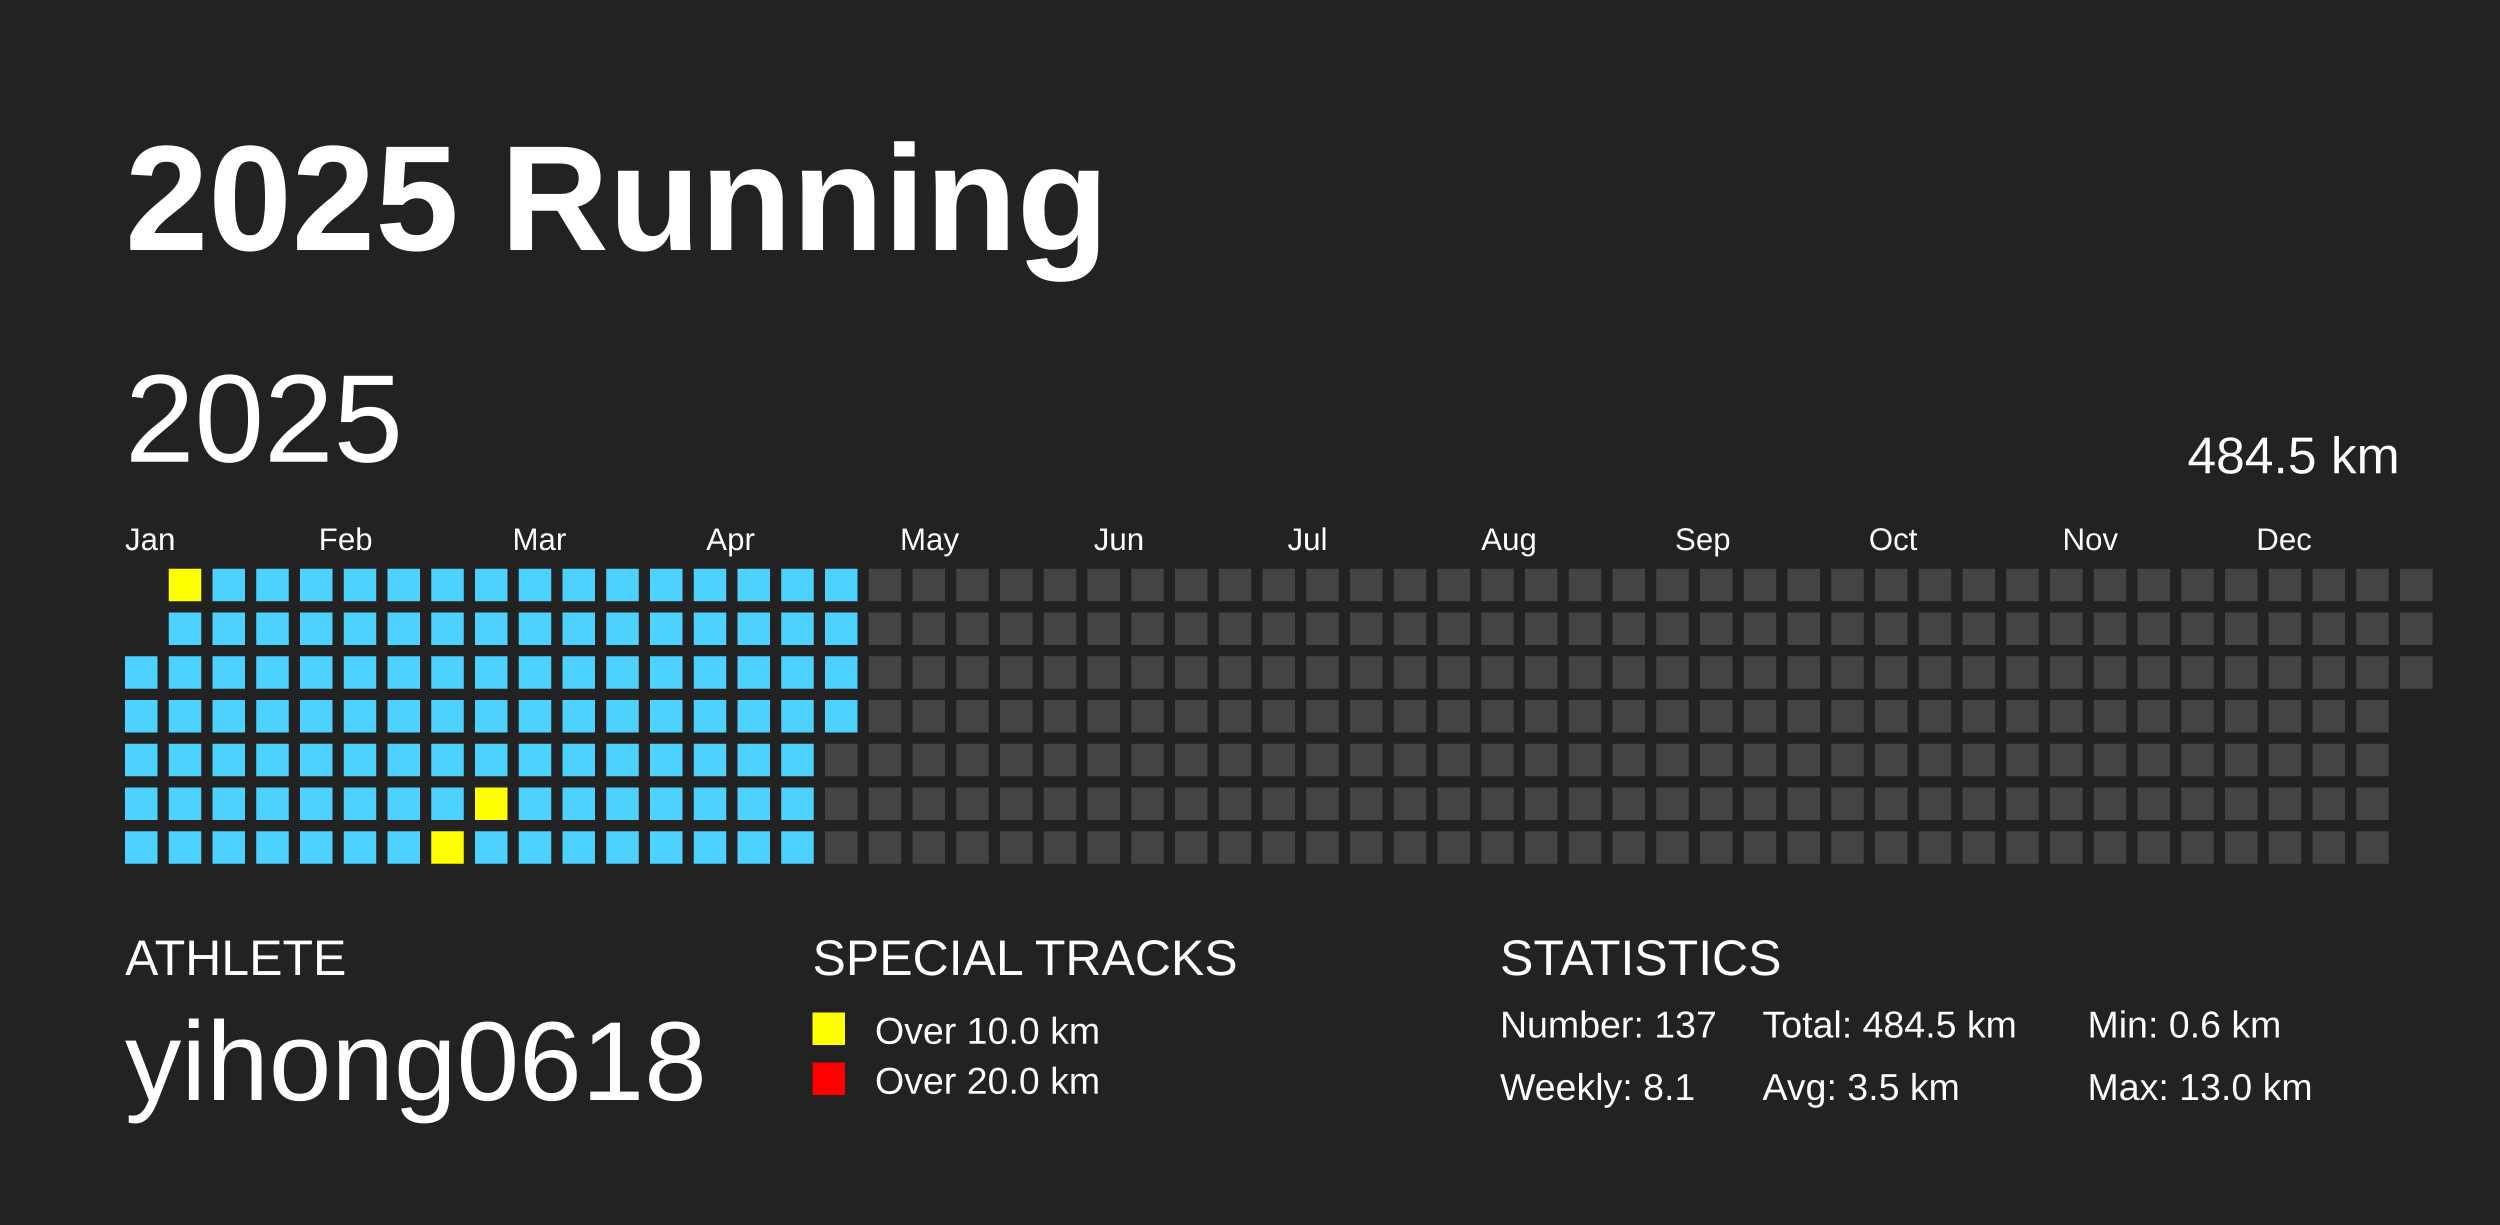
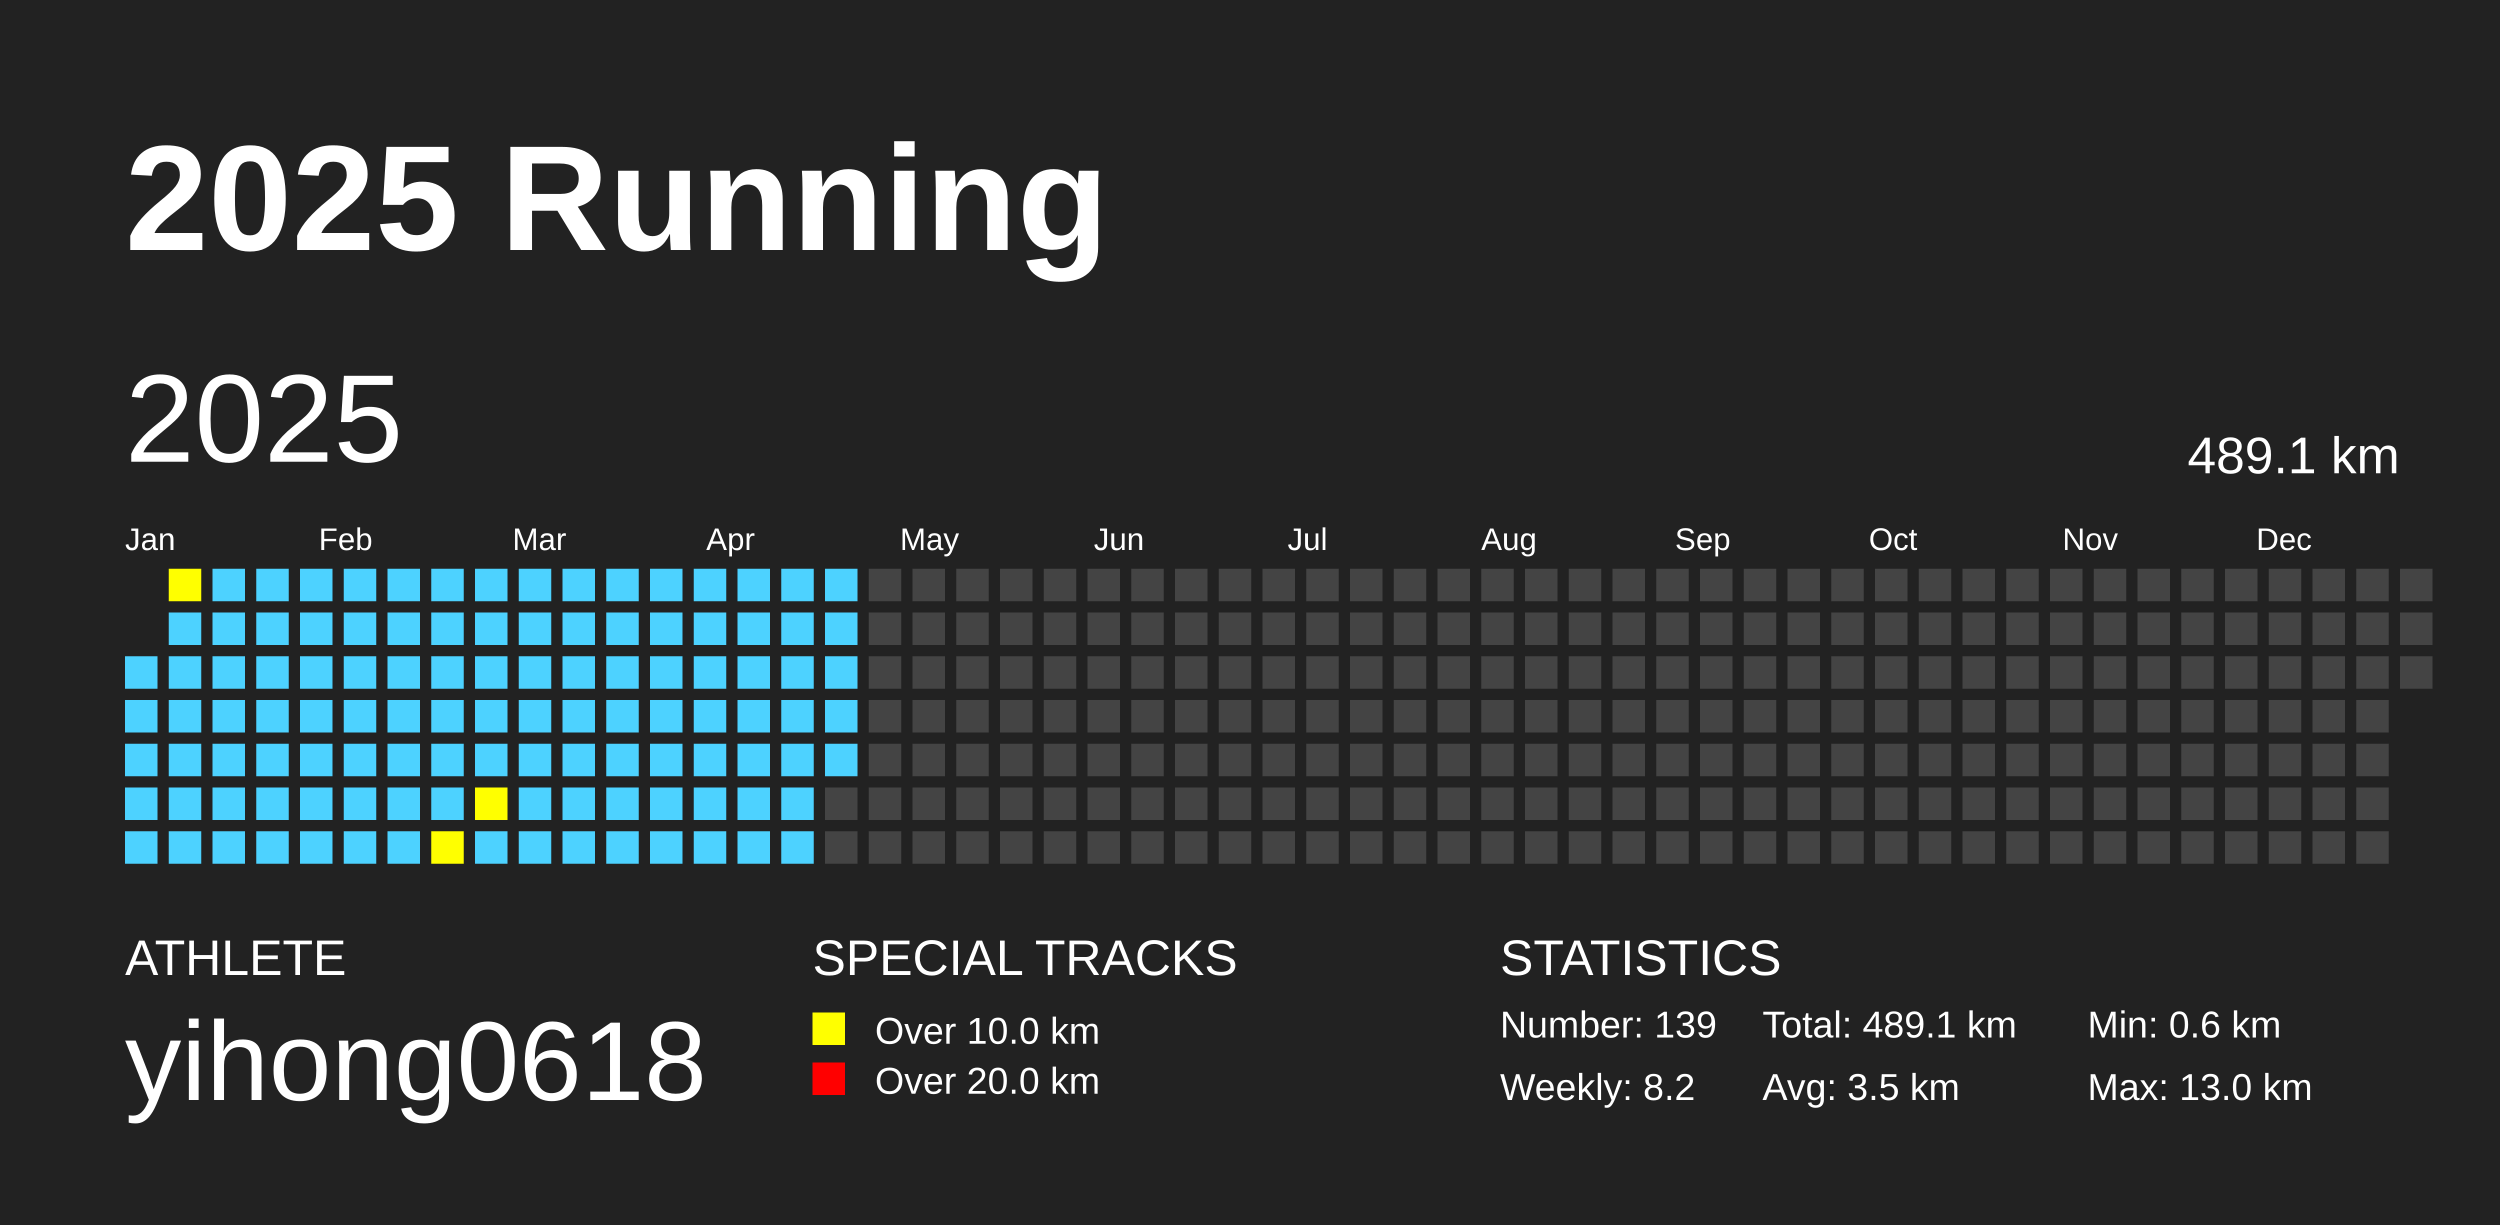
<svg xmlns="http://www.w3.org/2000/svg" baseProfile="full" height="98mm" version="1.1" viewBox="0,0,200,98" width="200mm">
  <defs />
  <rect fill="#222222" height="98" width="200" x="0" y="0" />
  <text fill="#FFFFFF" style="font-size:12px; font-family:Arial; font-weight:bold;" x="10" y="20">2025 Running</text>
  <text fill="#FFFFFF" style="font-size:4px; font-family:Arial" x="10" y="78">ATHLETE</text>
  <text fill="#FFFFFF" style="font-size:9px; font-family:Arial" x="10" y="88">yihong0618</text>
  <text fill="#FFFFFF" style="font-size:4px; font-family:Arial" x="65" y="78">SPECIAL TRACKS</text>
  <rect fill="yellow" height="2.6" width="2.6" x="65" y="81" />
  <text fill="#FFFFFF" style="font-size:3px; font-family:Arial" x="70" y="83.5">Over 10.0 km</text>
  <rect fill="red" height="2.6" width="2.6" x="65" y="85" />
  <text fill="#FFFFFF" style="font-size:3px; font-family:Arial" x="70" y="87.5">Over 20.0 km</text>
  <text fill="#FFFFFF" style="font-size:4px; font-family:Arial" x="120" y="78">STATISTICS</text>
-   <text fill="#FFFFFF" style="font-size:3px; font-family:Arial" x="120" y="83">Number: 137</text>
-   <text fill="#FFFFFF" style="font-size:3px; font-family:Arial" x="120" y="88">Weekly: 8.1</text>
-   <text fill="#FFFFFF" style="font-size:3px; font-family:Arial" x="141" y="83">Total: 484.5 km</text>
+   <text fill="#FFFFFF" style="font-size:3px; font-family:Arial" x="120" y="83">Number: 139</text>
+   <text fill="#FFFFFF" style="font-size:3px; font-family:Arial" x="120" y="88">Weekly: 8.2</text>
+   <text fill="#FFFFFF" style="font-size:3px; font-family:Arial" x="141" y="83">Total: 489.1 km</text>
  <text fill="#FFFFFF" style="font-size:3px; font-family:Arial" x="141" y="88">Avg: 3.5 km</text>
  <text fill="#FFFFFF" style="font-size:3px; font-family:Arial" x="167" y="83">Min: 0.6 km</text>
  <text fill="#FFFFFF" style="font-size:3px; font-family:Arial" x="167" y="88">Max: 13.0 km</text>
  <text dominant-baseline="hanging" fill="#FFFFFF" style="font-size:10.0px; font-family:Arial;" x="10" y="30">2025</text>
-   <text dominant-baseline="hanging" fill="#FFFFFF" style="font-size:4.125px; font-family:Arial;" x="175" y="35">484.5 km</text>
+   <text dominant-baseline="hanging" fill="#FFFFFF" style="font-size:4.125px; font-family:Arial;" x="175" y="35">489.1 km</text>
  <text fill="#FFFFFF" style="font-size:2.5px; font-family:Arial" x="10.0" y="44">Jan</text>
  <text fill="#FFFFFF" style="font-size:2.5px; font-family:Arial" x="25.5" y="44">Feb</text>
  <text fill="#FFFFFF" style="font-size:2.5px; font-family:Arial" x="41.0" y="44">Mar</text>
  <text fill="#FFFFFF" style="font-size:2.5px; font-family:Arial" x="56.5" y="44">Apr</text>
  <text fill="#FFFFFF" style="font-size:2.5px; font-family:Arial" x="72.0" y="44">May</text>
  <text fill="#FFFFFF" style="font-size:2.5px; font-family:Arial" x="87.5" y="44">Jun</text>
  <text fill="#FFFFFF" style="font-size:2.5px; font-family:Arial" x="103.0" y="44">Jul</text>
  <text fill="#FFFFFF" style="font-size:2.5px; font-family:Arial" x="118.5" y="44">Aug</text>
  <text fill="#FFFFFF" style="font-size:2.5px; font-family:Arial" x="134.0" y="44">Sep</text>
  <text fill="#FFFFFF" style="font-size:2.5px; font-family:Arial" x="149.5" y="44">Oct</text>
  <text fill="#FFFFFF" style="font-size:2.5px; font-family:Arial" x="165.0" y="44">Nov</text>
  <text fill="#FFFFFF" style="font-size:2.5px; font-family:Arial" x="180.5" y="44">Dec</text>
  <rect fill="#4DD2FF" height="2.6" width="2.6" x="10.0" y="52.5" />
  <rect fill="#4DD2FF" height="2.6" width="2.6" x="10.0" y="56.0" />
  <rect fill="#4DD2FF" height="2.6" width="2.6" x="10.0" y="59.5" />
  <rect fill="#4DD2FF" height="2.6" width="2.6" x="10.0" y="63.0" />
  <rect fill="#4DD2FF" height="2.6" width="2.6" x="10.0" y="66.5" />
  <rect fill="yellow" height="2.6" width="2.6" x="13.5" y="45.5" />
  <rect fill="#4DD2FF" height="2.6" width="2.6" x="13.5" y="49.0" />
  <rect fill="#4DD2FF" height="2.6" width="2.6" x="13.5" y="52.5" />
  <rect fill="#4DD2FF" height="2.6" width="2.6" x="13.5" y="56.0" />
  <rect fill="#4DD2FF" height="2.6" width="2.6" x="13.5" y="59.5" />
  <rect fill="#4DD2FF" height="2.6" width="2.6" x="13.5" y="63.0" />
  <rect fill="#4DD2FF" height="2.6" width="2.6" x="13.5" y="66.5" />
  <rect fill="#4DD2FF" height="2.6" width="2.6" x="17.0" y="45.5" />
  <rect fill="#4DD2FF" height="2.6" width="2.6" x="17.0" y="49.0" />
  <rect fill="#4DD2FF" height="2.6" width="2.6" x="17.0" y="52.5" />
  <rect fill="#4DD2FF" height="2.6" width="2.6" x="17.0" y="56.0" />
  <rect fill="#4DD2FF" height="2.6" width="2.6" x="17.0" y="59.5" />
  <rect fill="#4DD2FF" height="2.6" width="2.6" x="17.0" y="63.0" />
  <rect fill="#4DD2FF" height="2.6" width="2.6" x="17.0" y="66.5" />
  <rect fill="#4DD2FF" height="2.6" width="2.6" x="20.5" y="45.5" />
  <rect fill="#4DD2FF" height="2.6" width="2.6" x="20.5" y="49.0" />
  <rect fill="#4DD2FF" height="2.6" width="2.6" x="20.5" y="52.5" />
  <rect fill="#4DD2FF" height="2.6" width="2.6" x="20.5" y="56.0" />
  <rect fill="#4DD2FF" height="2.6" width="2.6" x="20.5" y="59.5" />
  <rect fill="#4DD2FF" height="2.6" width="2.6" x="20.5" y="63.0" />
  <rect fill="#4DD2FF" height="2.6" width="2.6" x="20.5" y="66.5" />
  <rect fill="#4DD2FF" height="2.6" width="2.6" x="24.0" y="45.5" />
  <rect fill="#4DD2FF" height="2.6" width="2.6" x="24.0" y="49.0" />
  <rect fill="#4DD2FF" height="2.6" width="2.6" x="24.0" y="52.5" />
  <rect fill="#4DD2FF" height="2.6" width="2.6" x="24.0" y="56.0" />
  <rect fill="#4DD2FF" height="2.6" width="2.6" x="24.0" y="59.5" />
  <rect fill="#4DD2FF" height="2.6" width="2.6" x="24.0" y="63.0" />
  <rect fill="#4DD2FF" height="2.6" width="2.6" x="24.0" y="66.5" />
  <rect fill="#4DD2FF" height="2.6" width="2.6" x="27.5" y="45.5" />
  <rect fill="#4DD2FF" height="2.6" width="2.6" x="27.5" y="49.0" />
  <rect fill="#4DD2FF" height="2.6" width="2.6" x="27.5" y="52.5" />
  <rect fill="#4DD2FF" height="2.6" width="2.6" x="27.5" y="56.0" />
  <rect fill="#4DD2FF" height="2.6" width="2.6" x="27.5" y="59.5" />
  <rect fill="#4DD2FF" height="2.6" width="2.6" x="27.5" y="63.0" />
  <rect fill="#4DD2FF" height="2.6" width="2.6" x="27.5" y="66.5" />
  <rect fill="#4DD2FF" height="2.6" width="2.6" x="31.0" y="45.5" />
  <rect fill="#4DD2FF" height="2.6" width="2.6" x="31.0" y="49.0" />
  <rect fill="#4DD2FF" height="2.6" width="2.6" x="31.0" y="52.5" />
  <rect fill="#4DD2FF" height="2.6" width="2.6" x="31.0" y="56.0" />
  <rect fill="#4DD2FF" height="2.6" width="2.6" x="31.0" y="59.5" />
  <rect fill="#4DD2FF" height="2.6" width="2.6" x="31.0" y="63.0" />
  <rect fill="#4DD2FF" height="2.6" width="2.6" x="31.0" y="66.5" />
  <rect fill="#4DD2FF" height="2.6" width="2.6" x="34.5" y="45.5" />
  <rect fill="#4DD2FF" height="2.6" width="2.6" x="34.5" y="49.0" />
  <rect fill="#4DD2FF" height="2.6" width="2.6" x="34.5" y="52.5" />
  <rect fill="#4DD2FF" height="2.6" width="2.6" x="34.5" y="56.0" />
  <rect fill="#4DD2FF" height="2.6" width="2.6" x="34.5" y="59.5" />
  <rect fill="#4DD2FF" height="2.6" width="2.6" x="34.5" y="63.0" />
  <rect fill="yellow" height="2.6" width="2.6" x="34.5" y="66.5" />
  <rect fill="#4DD2FF" height="2.6" width="2.6" x="38.0" y="45.5" />
  <rect fill="#4DD2FF" height="2.6" width="2.6" x="38.0" y="49.0" />
  <rect fill="#4DD2FF" height="2.6" width="2.6" x="38.0" y="52.5" />
  <rect fill="#4DD2FF" height="2.6" width="2.6" x="38.0" y="56.0" />
  <rect fill="#4DD2FF" height="2.6" width="2.6" x="38.0" y="59.5" />
  <rect fill="yellow" height="2.6" width="2.6" x="38.0" y="63.0" />
  <rect fill="#4DD2FF" height="2.6" width="2.6" x="38.0" y="66.5" />
  <rect fill="#4DD2FF" height="2.6" width="2.6" x="41.5" y="45.5" />
  <rect fill="#4DD2FF" height="2.6" width="2.6" x="41.5" y="49.0" />
  <rect fill="#4DD2FF" height="2.6" width="2.6" x="41.5" y="52.5" />
  <rect fill="#4DD2FF" height="2.6" width="2.6" x="41.5" y="56.0" />
  <rect fill="#4DD2FF" height="2.6" width="2.6" x="41.5" y="59.5" />
  <rect fill="#4DD2FF" height="2.6" width="2.6" x="41.5" y="63.0" />
  <rect fill="#4DD2FF" height="2.6" width="2.6" x="41.5" y="66.5" />
  <rect fill="#4DD2FF" height="2.6" width="2.6" x="45.0" y="45.5" />
  <rect fill="#4DD2FF" height="2.6" width="2.6" x="45.0" y="49.0" />
  <rect fill="#4DD2FF" height="2.6" width="2.6" x="45.0" y="52.5" />
  <rect fill="#4DD2FF" height="2.6" width="2.6" x="45.0" y="56.0" />
  <rect fill="#4DD2FF" height="2.6" width="2.6" x="45.0" y="59.5" />
  <rect fill="#4DD2FF" height="2.6" width="2.6" x="45.0" y="63.0" />
  <rect fill="#4DD2FF" height="2.6" width="2.6" x="45.0" y="66.5" />
  <rect fill="#4DD2FF" height="2.6" width="2.6" x="48.5" y="45.5" />
  <rect fill="#4DD2FF" height="2.6" width="2.6" x="48.5" y="49.0" />
  <rect fill="#4DD2FF" height="2.6" width="2.6" x="48.5" y="52.5" />
  <rect fill="#4DD2FF" height="2.6" width="2.6" x="48.5" y="56.0" />
  <rect fill="#4DD2FF" height="2.6" width="2.6" x="48.5" y="59.5" />
  <rect fill="#4DD2FF" height="2.6" width="2.6" x="48.5" y="63.0" />
  <rect fill="#4DD2FF" height="2.6" width="2.6" x="48.5" y="66.5" />
  <rect fill="#4DD2FF" height="2.6" width="2.6" x="52.0" y="45.5" />
  <rect fill="#4DD2FF" height="2.6" width="2.6" x="52.0" y="49.0" />
  <rect fill="#4DD2FF" height="2.6" width="2.6" x="52.0" y="52.5" />
  <rect fill="#4DD2FF" height="2.6" width="2.6" x="52.0" y="56.0" />
  <rect fill="#4DD2FF" height="2.6" width="2.6" x="52.0" y="59.5" />
  <rect fill="#4DD2FF" height="2.6" width="2.6" x="52.0" y="63.0" />
  <rect fill="#4DD2FF" height="2.6" width="2.6" x="52.0" y="66.5" />
  <rect fill="#4DD2FF" height="2.6" width="2.6" x="55.5" y="45.5" />
  <rect fill="#4DD2FF" height="2.6" width="2.6" x="55.5" y="49.0" />
  <rect fill="#4DD2FF" height="2.6" width="2.6" x="55.5" y="52.5" />
  <rect fill="#4DD2FF" height="2.6" width="2.6" x="55.5" y="56.0" />
  <rect fill="#4DD2FF" height="2.6" width="2.6" x="55.5" y="59.5" />
  <rect fill="#4DD2FF" height="2.6" width="2.6" x="55.5" y="63.0" />
  <rect fill="#4DD2FF" height="2.6" width="2.6" x="55.5" y="66.5" />
  <rect fill="#4DD2FF" height="2.6" width="2.6" x="59.0" y="45.5" />
  <rect fill="#4DD2FF" height="2.6" width="2.6" x="59.0" y="49.0" />
  <rect fill="#4DD2FF" height="2.6" width="2.6" x="59.0" y="52.5" />
  <rect fill="#4DD2FF" height="2.6" width="2.6" x="59.0" y="56.0" />
  <rect fill="#4DD2FF" height="2.6" width="2.6" x="59.0" y="59.5" />
  <rect fill="#4DD2FF" height="2.6" width="2.6" x="59.0" y="63.0" />
  <rect fill="#4DD2FF" height="2.6" width="2.6" x="59.0" y="66.5" />
  <rect fill="#4DD2FF" height="2.6" width="2.6" x="62.5" y="45.5" />
  <rect fill="#4DD2FF" height="2.6" width="2.6" x="62.5" y="49.0" />
  <rect fill="#4DD2FF" height="2.6" width="2.6" x="62.5" y="52.5" />
  <rect fill="#4DD2FF" height="2.6" width="2.6" x="62.5" y="56.0" />
  <rect fill="#4DD2FF" height="2.6" width="2.6" x="62.5" y="59.5" />
  <rect fill="#4DD2FF" height="2.6" width="2.6" x="62.5" y="63.0" />
  <rect fill="#4DD2FF" height="2.6" width="2.6" x="62.5" y="66.5" />
  <rect fill="#4DD2FF" height="2.6" width="2.6" x="66.0" y="45.5" />
  <rect fill="#4DD2FF" height="2.6" width="2.6" x="66.0" y="49.0" />
  <rect fill="#4DD2FF" height="2.6" width="2.6" x="66.0" y="52.5" />
  <rect fill="#4DD2FF" height="2.6" width="2.6" x="66.0" y="56.0" />
-   <rect fill="#444444" height="2.6" width="2.6" x="66.0" y="59.5" />
+   <rect fill="#4DD2FF" height="2.6" width="2.6" x="66.0" y="59.5" />
  <rect fill="#444444" height="2.6" width="2.6" x="66.0" y="63.0" />
  <rect fill="#444444" height="2.6" width="2.6" x="66.0" y="66.5" />
  <rect fill="#444444" height="2.6" width="2.6" x="69.5" y="45.5" />
  <rect fill="#444444" height="2.6" width="2.6" x="69.5" y="49.0" />
  <rect fill="#444444" height="2.6" width="2.6" x="69.5" y="52.5" />
  <rect fill="#444444" height="2.6" width="2.6" x="69.5" y="56.0" />
  <rect fill="#444444" height="2.6" width="2.6" x="69.5" y="59.5" />
  <rect fill="#444444" height="2.6" width="2.6" x="69.5" y="63.0" />
  <rect fill="#444444" height="2.6" width="2.6" x="69.5" y="66.5" />
  <rect fill="#444444" height="2.6" width="2.6" x="73.0" y="45.5" />
  <rect fill="#444444" height="2.6" width="2.6" x="73.0" y="49.0" />
  <rect fill="#444444" height="2.6" width="2.6" x="73.0" y="52.5" />
  <rect fill="#444444" height="2.6" width="2.6" x="73.0" y="56.0" />
  <rect fill="#444444" height="2.6" width="2.6" x="73.0" y="59.5" />
  <rect fill="#444444" height="2.6" width="2.6" x="73.0" y="63.0" />
  <rect fill="#444444" height="2.6" width="2.6" x="73.0" y="66.5" />
  <rect fill="#444444" height="2.6" width="2.6" x="76.5" y="45.5" />
  <rect fill="#444444" height="2.6" width="2.6" x="76.5" y="49.0" />
  <rect fill="#444444" height="2.6" width="2.6" x="76.5" y="52.5" />
  <rect fill="#444444" height="2.6" width="2.6" x="76.5" y="56.0" />
  <rect fill="#444444" height="2.6" width="2.6" x="76.5" y="59.5" />
  <rect fill="#444444" height="2.6" width="2.6" x="76.5" y="63.0" />
  <rect fill="#444444" height="2.6" width="2.6" x="76.5" y="66.5" />
  <rect fill="#444444" height="2.6" width="2.6" x="80.0" y="45.5" />
  <rect fill="#444444" height="2.6" width="2.6" x="80.0" y="49.0" />
  <rect fill="#444444" height="2.6" width="2.6" x="80.0" y="52.5" />
  <rect fill="#444444" height="2.6" width="2.6" x="80.0" y="56.0" />
  <rect fill="#444444" height="2.6" width="2.6" x="80.0" y="59.5" />
  <rect fill="#444444" height="2.6" width="2.6" x="80.0" y="63.0" />
  <rect fill="#444444" height="2.6" width="2.6" x="80.0" y="66.5" />
  <rect fill="#444444" height="2.6" width="2.6" x="83.5" y="45.5" />
  <rect fill="#444444" height="2.6" width="2.6" x="83.5" y="49.0" />
  <rect fill="#444444" height="2.6" width="2.6" x="83.5" y="52.5" />
  <rect fill="#444444" height="2.6" width="2.6" x="83.5" y="56.0" />
  <rect fill="#444444" height="2.6" width="2.6" x="83.5" y="59.5" />
  <rect fill="#444444" height="2.6" width="2.6" x="83.5" y="63.0" />
  <rect fill="#444444" height="2.6" width="2.6" x="83.5" y="66.5" />
  <rect fill="#444444" height="2.6" width="2.6" x="87.0" y="45.5" />
  <rect fill="#444444" height="2.6" width="2.6" x="87.0" y="49.0" />
  <rect fill="#444444" height="2.6" width="2.6" x="87.0" y="52.5" />
  <rect fill="#444444" height="2.6" width="2.6" x="87.0" y="56.0" />
  <rect fill="#444444" height="2.6" width="2.6" x="87.0" y="59.5" />
  <rect fill="#444444" height="2.6" width="2.6" x="87.0" y="63.0" />
  <rect fill="#444444" height="2.6" width="2.6" x="87.0" y="66.5" />
  <rect fill="#444444" height="2.6" width="2.6" x="90.5" y="45.5" />
  <rect fill="#444444" height="2.6" width="2.6" x="90.5" y="49.0" />
  <rect fill="#444444" height="2.6" width="2.6" x="90.5" y="52.5" />
  <rect fill="#444444" height="2.6" width="2.6" x="90.5" y="56.0" />
  <rect fill="#444444" height="2.6" width="2.6" x="90.5" y="59.5" />
  <rect fill="#444444" height="2.6" width="2.6" x="90.5" y="63.0" />
  <rect fill="#444444" height="2.6" width="2.6" x="90.5" y="66.5" />
  <rect fill="#444444" height="2.6" width="2.6" x="94.0" y="45.5" />
  <rect fill="#444444" height="2.6" width="2.6" x="94.0" y="49.0" />
  <rect fill="#444444" height="2.6" width="2.6" x="94.0" y="52.5" />
  <rect fill="#444444" height="2.6" width="2.6" x="94.0" y="56.0" />
  <rect fill="#444444" height="2.6" width="2.6" x="94.0" y="59.5" />
  <rect fill="#444444" height="2.6" width="2.6" x="94.0" y="63.0" />
  <rect fill="#444444" height="2.6" width="2.6" x="94.0" y="66.5" />
  <rect fill="#444444" height="2.6" width="2.6" x="97.5" y="45.5" />
  <rect fill="#444444" height="2.6" width="2.6" x="97.5" y="49.0" />
  <rect fill="#444444" height="2.6" width="2.6" x="97.5" y="52.5" />
  <rect fill="#444444" height="2.6" width="2.6" x="97.5" y="56.0" />
  <rect fill="#444444" height="2.6" width="2.6" x="97.5" y="59.5" />
  <rect fill="#444444" height="2.6" width="2.6" x="97.5" y="63.0" />
  <rect fill="#444444" height="2.6" width="2.6" x="97.5" y="66.5" />
  <rect fill="#444444" height="2.6" width="2.6" x="101.0" y="45.5" />
  <rect fill="#444444" height="2.6" width="2.6" x="101.0" y="49.0" />
  <rect fill="#444444" height="2.6" width="2.6" x="101.0" y="52.5" />
  <rect fill="#444444" height="2.6" width="2.6" x="101.0" y="56.0" />
  <rect fill="#444444" height="2.6" width="2.6" x="101.0" y="59.5" />
  <rect fill="#444444" height="2.6" width="2.6" x="101.0" y="63.0" />
  <rect fill="#444444" height="2.6" width="2.6" x="101.0" y="66.5" />
  <rect fill="#444444" height="2.6" width="2.6" x="104.5" y="45.5" />
  <rect fill="#444444" height="2.6" width="2.6" x="104.5" y="49.0" />
  <rect fill="#444444" height="2.6" width="2.6" x="104.5" y="52.5" />
  <rect fill="#444444" height="2.6" width="2.6" x="104.5" y="56.0" />
  <rect fill="#444444" height="2.6" width="2.6" x="104.5" y="59.5" />
  <rect fill="#444444" height="2.6" width="2.6" x="104.5" y="63.0" />
  <rect fill="#444444" height="2.6" width="2.6" x="104.5" y="66.5" />
  <rect fill="#444444" height="2.6" width="2.6" x="108.0" y="45.5" />
  <rect fill="#444444" height="2.6" width="2.6" x="108.0" y="49.0" />
  <rect fill="#444444" height="2.6" width="2.6" x="108.0" y="52.5" />
  <rect fill="#444444" height="2.6" width="2.6" x="108.0" y="56.0" />
  <rect fill="#444444" height="2.6" width="2.6" x="108.0" y="59.5" />
  <rect fill="#444444" height="2.6" width="2.6" x="108.0" y="63.0" />
  <rect fill="#444444" height="2.6" width="2.6" x="108.0" y="66.5" />
  <rect fill="#444444" height="2.6" width="2.6" x="111.5" y="45.5" />
  <rect fill="#444444" height="2.6" width="2.6" x="111.5" y="49.0" />
  <rect fill="#444444" height="2.6" width="2.6" x="111.5" y="52.5" />
  <rect fill="#444444" height="2.6" width="2.6" x="111.5" y="56.0" />
  <rect fill="#444444" height="2.6" width="2.6" x="111.5" y="59.5" />
  <rect fill="#444444" height="2.6" width="2.6" x="111.5" y="63.0" />
  <rect fill="#444444" height="2.6" width="2.6" x="111.5" y="66.5" />
  <rect fill="#444444" height="2.6" width="2.6" x="115.0" y="45.5" />
  <rect fill="#444444" height="2.6" width="2.6" x="115.0" y="49.0" />
  <rect fill="#444444" height="2.6" width="2.6" x="115.0" y="52.5" />
  <rect fill="#444444" height="2.6" width="2.6" x="115.0" y="56.0" />
  <rect fill="#444444" height="2.6" width="2.6" x="115.0" y="59.5" />
  <rect fill="#444444" height="2.6" width="2.6" x="115.0" y="63.0" />
  <rect fill="#444444" height="2.6" width="2.6" x="115.0" y="66.5" />
  <rect fill="#444444" height="2.6" width="2.6" x="118.5" y="45.5" />
  <rect fill="#444444" height="2.6" width="2.6" x="118.5" y="49.0" />
  <rect fill="#444444" height="2.6" width="2.6" x="118.5" y="52.5" />
  <rect fill="#444444" height="2.6" width="2.6" x="118.5" y="56.0" />
  <rect fill="#444444" height="2.6" width="2.6" x="118.5" y="59.5" />
  <rect fill="#444444" height="2.6" width="2.6" x="118.5" y="63.0" />
  <rect fill="#444444" height="2.6" width="2.6" x="118.5" y="66.5" />
  <rect fill="#444444" height="2.6" width="2.6" x="122.0" y="45.5" />
  <rect fill="#444444" height="2.6" width="2.6" x="122.0" y="49.0" />
  <rect fill="#444444" height="2.6" width="2.6" x="122.0" y="52.5" />
  <rect fill="#444444" height="2.6" width="2.6" x="122.0" y="56.0" />
  <rect fill="#444444" height="2.6" width="2.6" x="122.0" y="59.5" />
  <rect fill="#444444" height="2.6" width="2.6" x="122.0" y="63.0" />
  <rect fill="#444444" height="2.6" width="2.6" x="122.0" y="66.5" />
  <rect fill="#444444" height="2.6" width="2.6" x="125.5" y="45.5" />
  <rect fill="#444444" height="2.6" width="2.6" x="125.5" y="49.0" />
  <rect fill="#444444" height="2.6" width="2.6" x="125.5" y="52.5" />
  <rect fill="#444444" height="2.6" width="2.6" x="125.5" y="56.0" />
  <rect fill="#444444" height="2.6" width="2.6" x="125.5" y="59.5" />
  <rect fill="#444444" height="2.6" width="2.6" x="125.5" y="63.0" />
  <rect fill="#444444" height="2.6" width="2.6" x="125.5" y="66.5" />
  <rect fill="#444444" height="2.6" width="2.6" x="129.0" y="45.5" />
  <rect fill="#444444" height="2.6" width="2.6" x="129.0" y="49.0" />
  <rect fill="#444444" height="2.6" width="2.6" x="129.0" y="52.5" />
  <rect fill="#444444" height="2.6" width="2.6" x="129.0" y="56.0" />
  <rect fill="#444444" height="2.6" width="2.6" x="129.0" y="59.5" />
  <rect fill="#444444" height="2.6" width="2.6" x="129.0" y="63.0" />
  <rect fill="#444444" height="2.6" width="2.6" x="129.0" y="66.5" />
  <rect fill="#444444" height="2.6" width="2.6" x="132.5" y="45.5" />
  <rect fill="#444444" height="2.6" width="2.6" x="132.5" y="49.0" />
  <rect fill="#444444" height="2.6" width="2.6" x="132.5" y="52.5" />
  <rect fill="#444444" height="2.6" width="2.6" x="132.5" y="56.0" />
  <rect fill="#444444" height="2.6" width="2.6" x="132.5" y="59.5" />
  <rect fill="#444444" height="2.6" width="2.6" x="132.5" y="63.0" />
  <rect fill="#444444" height="2.6" width="2.6" x="132.5" y="66.5" />
  <rect fill="#444444" height="2.6" width="2.6" x="136.0" y="45.5" />
  <rect fill="#444444" height="2.6" width="2.6" x="136.0" y="49.0" />
  <rect fill="#444444" height="2.6" width="2.6" x="136.0" y="52.5" />
  <rect fill="#444444" height="2.6" width="2.6" x="136.0" y="56.0" />
  <rect fill="#444444" height="2.6" width="2.6" x="136.0" y="59.5" />
  <rect fill="#444444" height="2.6" width="2.6" x="136.0" y="63.0" />
  <rect fill="#444444" height="2.6" width="2.6" x="136.0" y="66.5" />
  <rect fill="#444444" height="2.6" width="2.6" x="139.5" y="45.5" />
  <rect fill="#444444" height="2.6" width="2.6" x="139.5" y="49.0" />
  <rect fill="#444444" height="2.6" width="2.6" x="139.5" y="52.5" />
  <rect fill="#444444" height="2.6" width="2.6" x="139.5" y="56.0" />
  <rect fill="#444444" height="2.6" width="2.6" x="139.5" y="59.5" />
  <rect fill="#444444" height="2.6" width="2.6" x="139.5" y="63.0" />
  <rect fill="#444444" height="2.6" width="2.6" x="139.5" y="66.5" />
  <rect fill="#444444" height="2.6" width="2.6" x="143.0" y="45.5" />
  <rect fill="#444444" height="2.6" width="2.6" x="143.0" y="49.0" />
  <rect fill="#444444" height="2.6" width="2.6" x="143.0" y="52.5" />
  <rect fill="#444444" height="2.6" width="2.6" x="143.0" y="56.0" />
  <rect fill="#444444" height="2.6" width="2.6" x="143.0" y="59.5" />
  <rect fill="#444444" height="2.6" width="2.6" x="143.0" y="63.0" />
  <rect fill="#444444" height="2.6" width="2.6" x="143.0" y="66.5" />
  <rect fill="#444444" height="2.6" width="2.6" x="146.5" y="45.5" />
  <rect fill="#444444" height="2.6" width="2.6" x="146.5" y="49.0" />
  <rect fill="#444444" height="2.6" width="2.6" x="146.5" y="52.5" />
  <rect fill="#444444" height="2.6" width="2.6" x="146.5" y="56.0" />
  <rect fill="#444444" height="2.6" width="2.6" x="146.5" y="59.5" />
  <rect fill="#444444" height="2.6" width="2.6" x="146.5" y="63.0" />
  <rect fill="#444444" height="2.6" width="2.6" x="146.5" y="66.5" />
  <rect fill="#444444" height="2.6" width="2.6" x="150.0" y="45.5" />
  <rect fill="#444444" height="2.6" width="2.6" x="150.0" y="49.0" />
  <rect fill="#444444" height="2.6" width="2.6" x="150.0" y="52.5" />
  <rect fill="#444444" height="2.6" width="2.6" x="150.0" y="56.0" />
  <rect fill="#444444" height="2.6" width="2.6" x="150.0" y="59.5" />
  <rect fill="#444444" height="2.6" width="2.6" x="150.0" y="63.0" />
  <rect fill="#444444" height="2.6" width="2.6" x="150.0" y="66.5" />
  <rect fill="#444444" height="2.6" width="2.6" x="153.5" y="45.5" />
  <rect fill="#444444" height="2.6" width="2.6" x="153.5" y="49.0" />
  <rect fill="#444444" height="2.6" width="2.6" x="153.5" y="52.5" />
  <rect fill="#444444" height="2.6" width="2.6" x="153.5" y="56.0" />
  <rect fill="#444444" height="2.6" width="2.6" x="153.5" y="59.5" />
  <rect fill="#444444" height="2.6" width="2.6" x="153.5" y="63.0" />
  <rect fill="#444444" height="2.6" width="2.6" x="153.5" y="66.5" />
  <rect fill="#444444" height="2.6" width="2.6" x="157.0" y="45.5" />
  <rect fill="#444444" height="2.6" width="2.6" x="157.0" y="49.0" />
  <rect fill="#444444" height="2.6" width="2.6" x="157.0" y="52.5" />
  <rect fill="#444444" height="2.6" width="2.6" x="157.0" y="56.0" />
  <rect fill="#444444" height="2.6" width="2.6" x="157.0" y="59.5" />
  <rect fill="#444444" height="2.6" width="2.6" x="157.0" y="63.0" />
  <rect fill="#444444" height="2.6" width="2.6" x="157.0" y="66.5" />
  <rect fill="#444444" height="2.6" width="2.6" x="160.5" y="45.5" />
  <rect fill="#444444" height="2.6" width="2.6" x="160.5" y="49.0" />
  <rect fill="#444444" height="2.6" width="2.6" x="160.5" y="52.5" />
  <rect fill="#444444" height="2.6" width="2.6" x="160.5" y="56.0" />
  <rect fill="#444444" height="2.6" width="2.6" x="160.5" y="59.5" />
  <rect fill="#444444" height="2.6" width="2.6" x="160.5" y="63.0" />
  <rect fill="#444444" height="2.6" width="2.6" x="160.5" y="66.5" />
  <rect fill="#444444" height="2.6" width="2.6" x="164.0" y="45.5" />
  <rect fill="#444444" height="2.6" width="2.6" x="164.0" y="49.0" />
  <rect fill="#444444" height="2.6" width="2.6" x="164.0" y="52.5" />
  <rect fill="#444444" height="2.6" width="2.6" x="164.0" y="56.0" />
  <rect fill="#444444" height="2.6" width="2.6" x="164.0" y="59.5" />
  <rect fill="#444444" height="2.6" width="2.6" x="164.0" y="63.0" />
  <rect fill="#444444" height="2.6" width="2.6" x="164.0" y="66.5" />
  <rect fill="#444444" height="2.6" width="2.6" x="167.5" y="45.5" />
  <rect fill="#444444" height="2.6" width="2.6" x="167.5" y="49.0" />
  <rect fill="#444444" height="2.6" width="2.6" x="167.5" y="52.5" />
  <rect fill="#444444" height="2.6" width="2.6" x="167.5" y="56.0" />
  <rect fill="#444444" height="2.6" width="2.6" x="167.5" y="59.5" />
  <rect fill="#444444" height="2.6" width="2.6" x="167.5" y="63.0" />
  <rect fill="#444444" height="2.6" width="2.6" x="167.5" y="66.5" />
  <rect fill="#444444" height="2.6" width="2.6" x="171.0" y="45.5" />
  <rect fill="#444444" height="2.6" width="2.6" x="171.0" y="49.0" />
  <rect fill="#444444" height="2.6" width="2.6" x="171.0" y="52.5" />
  <rect fill="#444444" height="2.6" width="2.6" x="171.0" y="56.0" />
  <rect fill="#444444" height="2.6" width="2.6" x="171.0" y="59.5" />
  <rect fill="#444444" height="2.6" width="2.6" x="171.0" y="63.0" />
  <rect fill="#444444" height="2.6" width="2.6" x="171.0" y="66.5" />
  <rect fill="#444444" height="2.6" width="2.6" x="174.5" y="45.5" />
  <rect fill="#444444" height="2.6" width="2.6" x="174.5" y="49.0" />
  <rect fill="#444444" height="2.6" width="2.6" x="174.5" y="52.5" />
  <rect fill="#444444" height="2.6" width="2.6" x="174.5" y="56.0" />
  <rect fill="#444444" height="2.6" width="2.6" x="174.5" y="59.5" />
  <rect fill="#444444" height="2.6" width="2.6" x="174.5" y="63.0" />
  <rect fill="#444444" height="2.6" width="2.6" x="174.5" y="66.5" />
  <rect fill="#444444" height="2.6" width="2.6" x="178.0" y="45.5" />
  <rect fill="#444444" height="2.6" width="2.6" x="178.0" y="49.0" />
  <rect fill="#444444" height="2.6" width="2.6" x="178.0" y="52.5" />
  <rect fill="#444444" height="2.6" width="2.6" x="178.0" y="56.0" />
  <rect fill="#444444" height="2.6" width="2.6" x="178.0" y="59.5" />
  <rect fill="#444444" height="2.6" width="2.6" x="178.0" y="63.0" />
  <rect fill="#444444" height="2.6" width="2.6" x="178.0" y="66.5" />
  <rect fill="#444444" height="2.6" width="2.6" x="181.5" y="45.5" />
  <rect fill="#444444" height="2.6" width="2.6" x="181.5" y="49.0" />
  <rect fill="#444444" height="2.6" width="2.6" x="181.5" y="52.5" />
  <rect fill="#444444" height="2.6" width="2.6" x="181.5" y="56.0" />
  <rect fill="#444444" height="2.6" width="2.6" x="181.5" y="59.5" />
  <rect fill="#444444" height="2.6" width="2.6" x="181.5" y="63.0" />
  <rect fill="#444444" height="2.6" width="2.6" x="181.5" y="66.5" />
  <rect fill="#444444" height="2.6" width="2.6" x="185.0" y="45.5" />
  <rect fill="#444444" height="2.6" width="2.6" x="185.0" y="49.0" />
  <rect fill="#444444" height="2.6" width="2.6" x="185.0" y="52.5" />
  <rect fill="#444444" height="2.6" width="2.6" x="185.0" y="56.0" />
  <rect fill="#444444" height="2.6" width="2.6" x="185.0" y="59.5" />
  <rect fill="#444444" height="2.6" width="2.6" x="185.0" y="63.0" />
  <rect fill="#444444" height="2.6" width="2.6" x="185.0" y="66.5" />
  <rect fill="#444444" height="2.6" width="2.6" x="188.5" y="45.5" />
  <rect fill="#444444" height="2.6" width="2.6" x="188.5" y="49.0" />
  <rect fill="#444444" height="2.6" width="2.6" x="188.5" y="52.5" />
  <rect fill="#444444" height="2.6" width="2.6" x="188.5" y="56.0" />
  <rect fill="#444444" height="2.6" width="2.6" x="188.5" y="59.5" />
  <rect fill="#444444" height="2.6" width="2.6" x="188.5" y="63.0" />
  <rect fill="#444444" height="2.6" width="2.6" x="188.5" y="66.5" />
  <rect fill="#444444" height="2.6" width="2.6" x="192.0" y="45.5" />
  <rect fill="#444444" height="2.6" width="2.6" x="192.0" y="49.0" />
  <rect fill="#444444" height="2.6" width="2.6" x="192.0" y="52.5" />
</svg>
